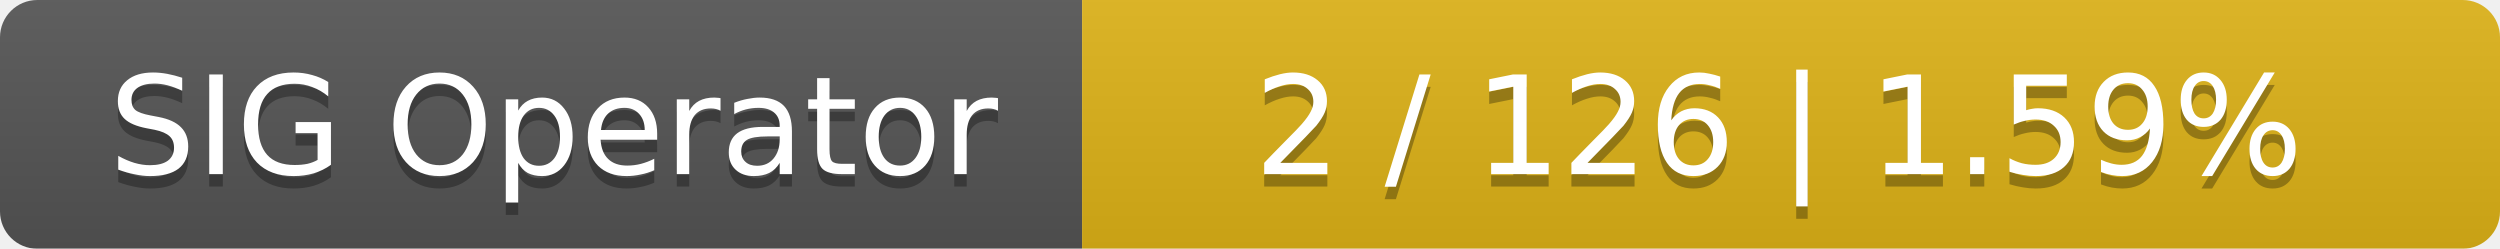
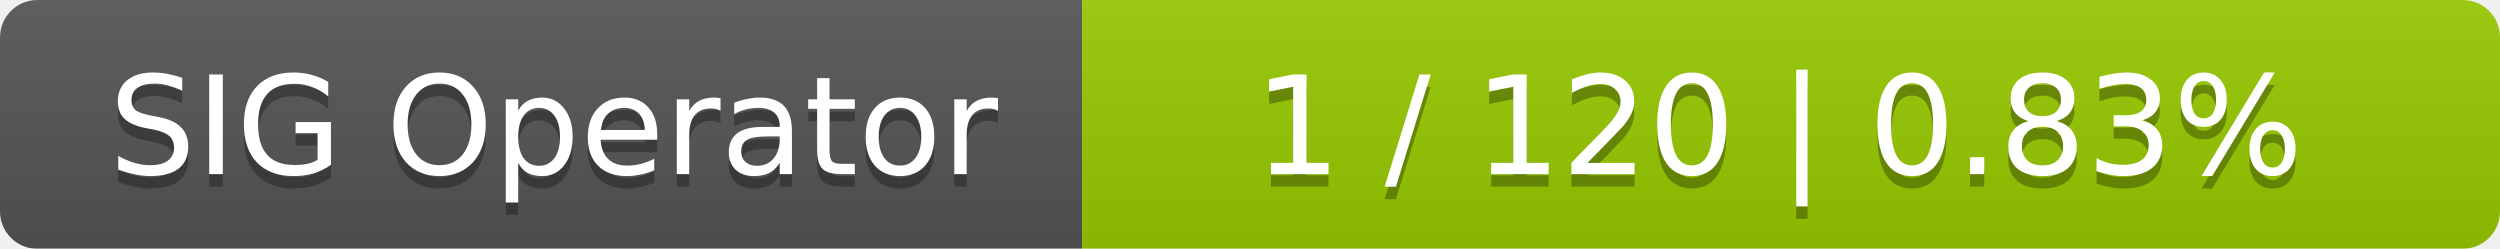
<svg xmlns="http://www.w3.org/2000/svg" width="201" height="20">
  <linearGradient id="smooth" x2="0" y2="100%">
    <stop offset="0" stop-color="#bbb" stop-opacity=".1" />
    <stop offset="1" stop-opacity=".1" />
  </linearGradient>
  <mask id="round">
    <rect width="201" height="20" rx="3" fill="#fff" />
  </mask>
  <g mask="url(#round)">
    <rect width="87" height="20" fill="#555" />
-     <rect x="87" width="114" height="20" fill="#dfb317" />
+     <rect x="87" width="114" height="20" fill="#97ca00" />
    <rect width="201" height="20" fill="url(#smooth)" />
  </g>
  <g fill="#fff" text-anchor="middle" font-family="DejaVu Sans,Verdana,Geneva,sans-serif" font-size="11">
    <text x="44.5" y="15" fill="#010101" fill-opacity=".3">SIG Operator</text>
    <text x="44.5" y="14">SIG Operator</text>
-     <text x="143" y="15" fill="#010101" fill-opacity=".3">2 / 126    |    1.59%</text>
-     <text x="143" y="14">2 / 126    |    1.59%</text>
+     <text x="143" y="15" fill="#010101" fill-opacity=".3">1 / 120    |    0.83%</text>
+     <text x="143" y="14">1 / 120    |    0.83%</text>
  </g>
</svg>
